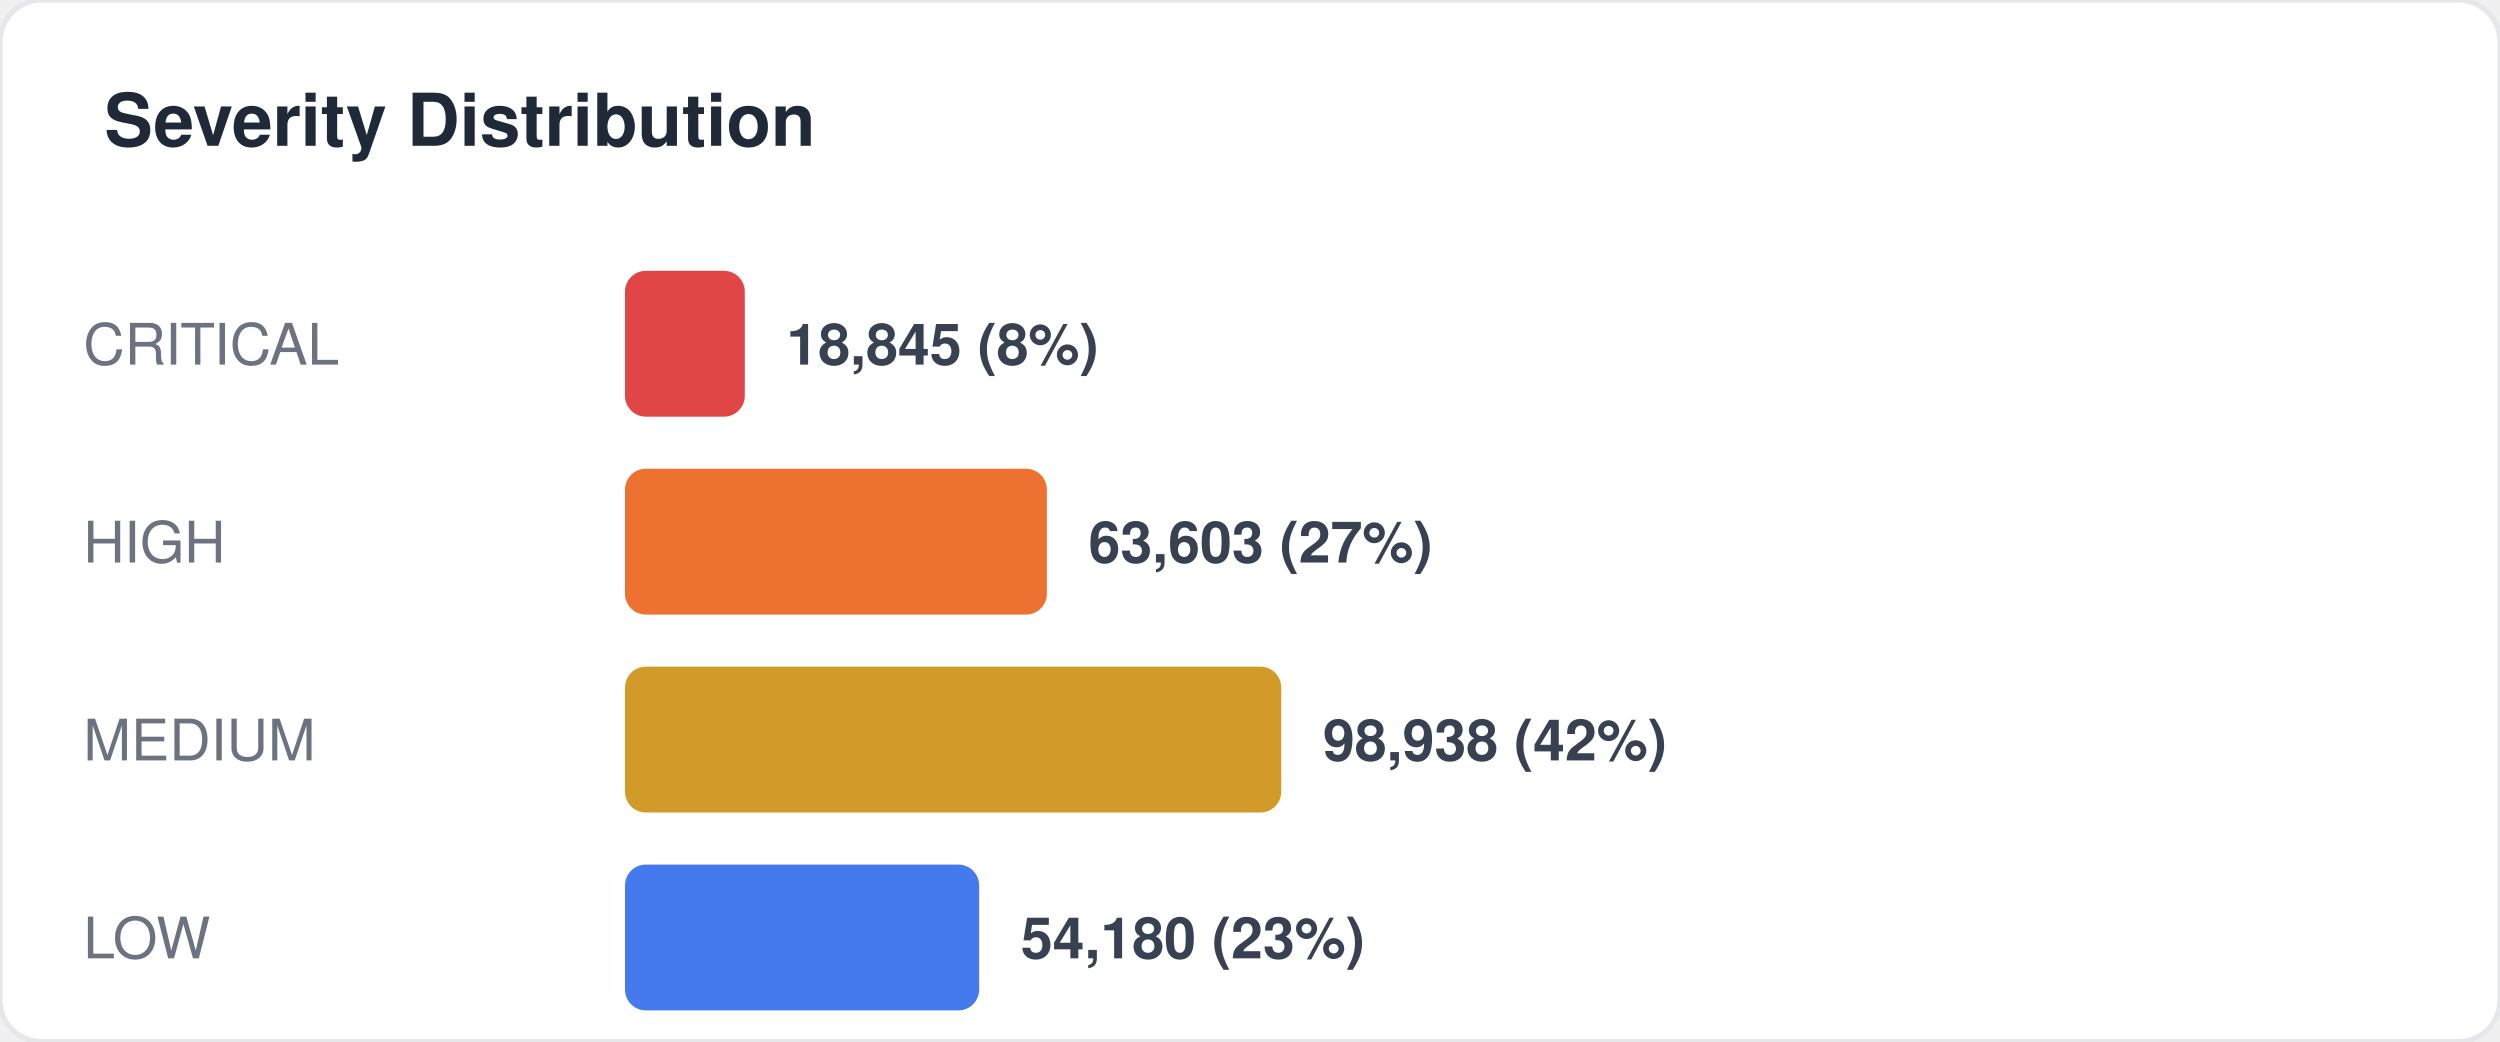
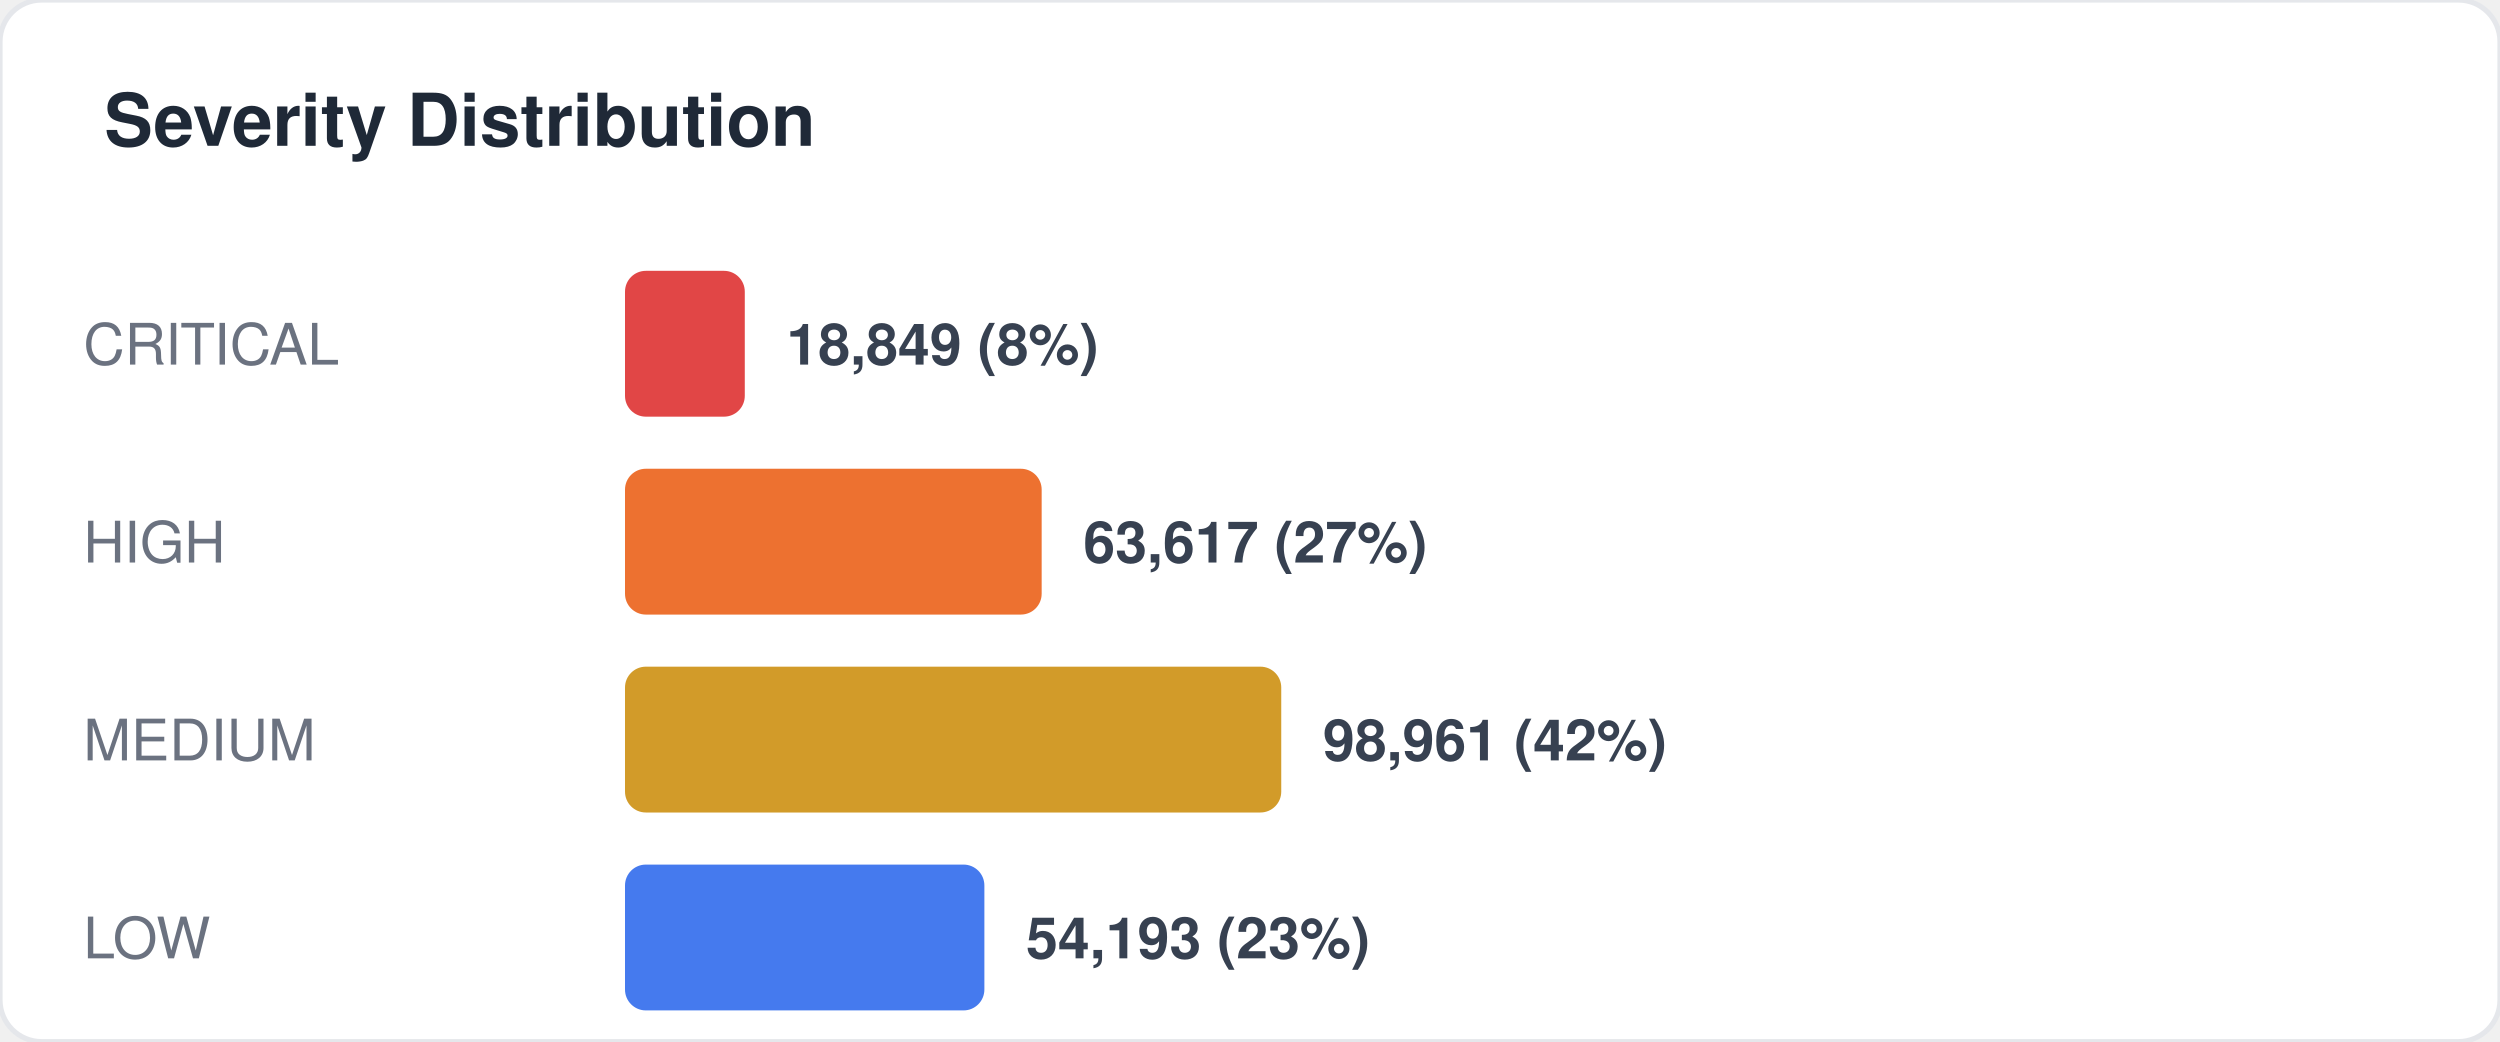
<svg xmlns="http://www.w3.org/2000/svg" width="480" height="200" viewBox="0 0 480 200" fill="none">
  <style>
  text { font-family: -apple-system, BlinkMacSystemFont, "Segoe UI", Helvetica, Arial, sans-serif; }
  .title { font-size: 14px; font-weight: 700; fill: #1f2937; }
  .label { font-size: 11px; fill: #6b7280; }
  .value { font-size: 11px; font-weight: 600; fill: #374151; }
  .big-number { font-size: 28px; font-weight: 800; fill: #111827; }
  .sub { font-size: 10px; fill: #9ca3af; }
</style>
  <rect width="480" height="200" rx="8" fill="#ffffff" stroke="#e5e7eb" stroke-width="1" />
  <text x="20" y="28" class="title">Severity Distribution</text>
  <text x="16" y="70" class="label">CRITICAL</text>
  <rect x="120" y="52" width="23" height="28" rx="4" fill="#dc2626" opacity="0.85" />
-   <text x="151" y="70" class="value">18,845 (8%)</text>
+   <text x="151" y="70" class="value">18,849 (8%)</text>
  <text x="16" y="108" class="label">HIGH</text>
-   <rect x="120" y="90" width="81" height="28" rx="4" fill="#ea580c" opacity="0.85" />
-   <text x="209" y="108" class="value">63,603 (27%)</text>
+   <rect x="120" y="90" width="80" height="28" rx="4" fill="#ea580c" opacity="0.85" />
+   <text x="208" y="108" class="value">63,617 (27%)</text>
  <text x="16" y="146" class="label">MEDIUM</text>
  <rect x="120" y="128" width="126" height="28" rx="4" fill="#ca8a04" opacity="0.85" />
-   <text x="254" y="146" class="value">98,938 (42%)</text>
+   <text x="254" y="146" class="value">98,961 (42%)</text>
  <text x="16" y="184" class="label">LOW</text>
-   <rect x="120" y="166" width="68" height="28" rx="4" fill="#2563eb" opacity="0.85" />
-   <text x="196" y="184" class="value">54,180 (23%)</text>
+   <rect x="120" y="166" width="69" height="28" rx="4" fill="#2563eb" opacity="0.85" />
+   <text x="197" y="184" class="value">54,193 (23%)</text>
</svg>
